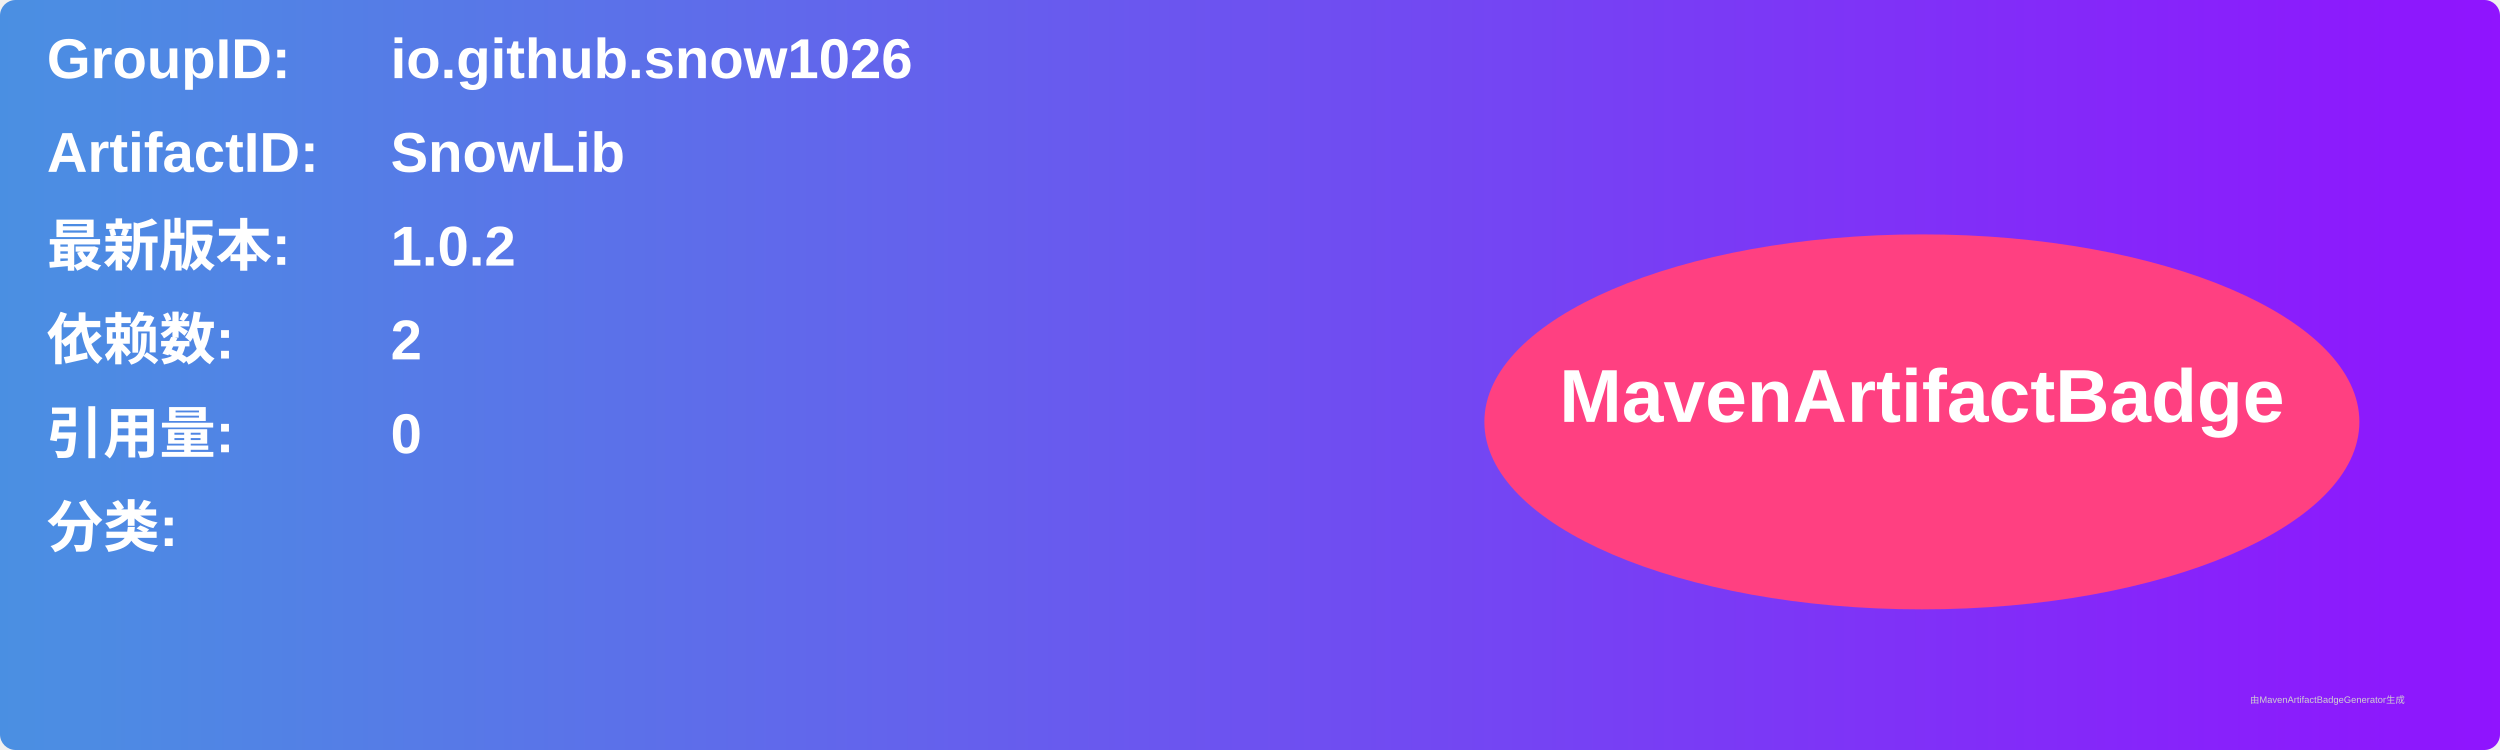
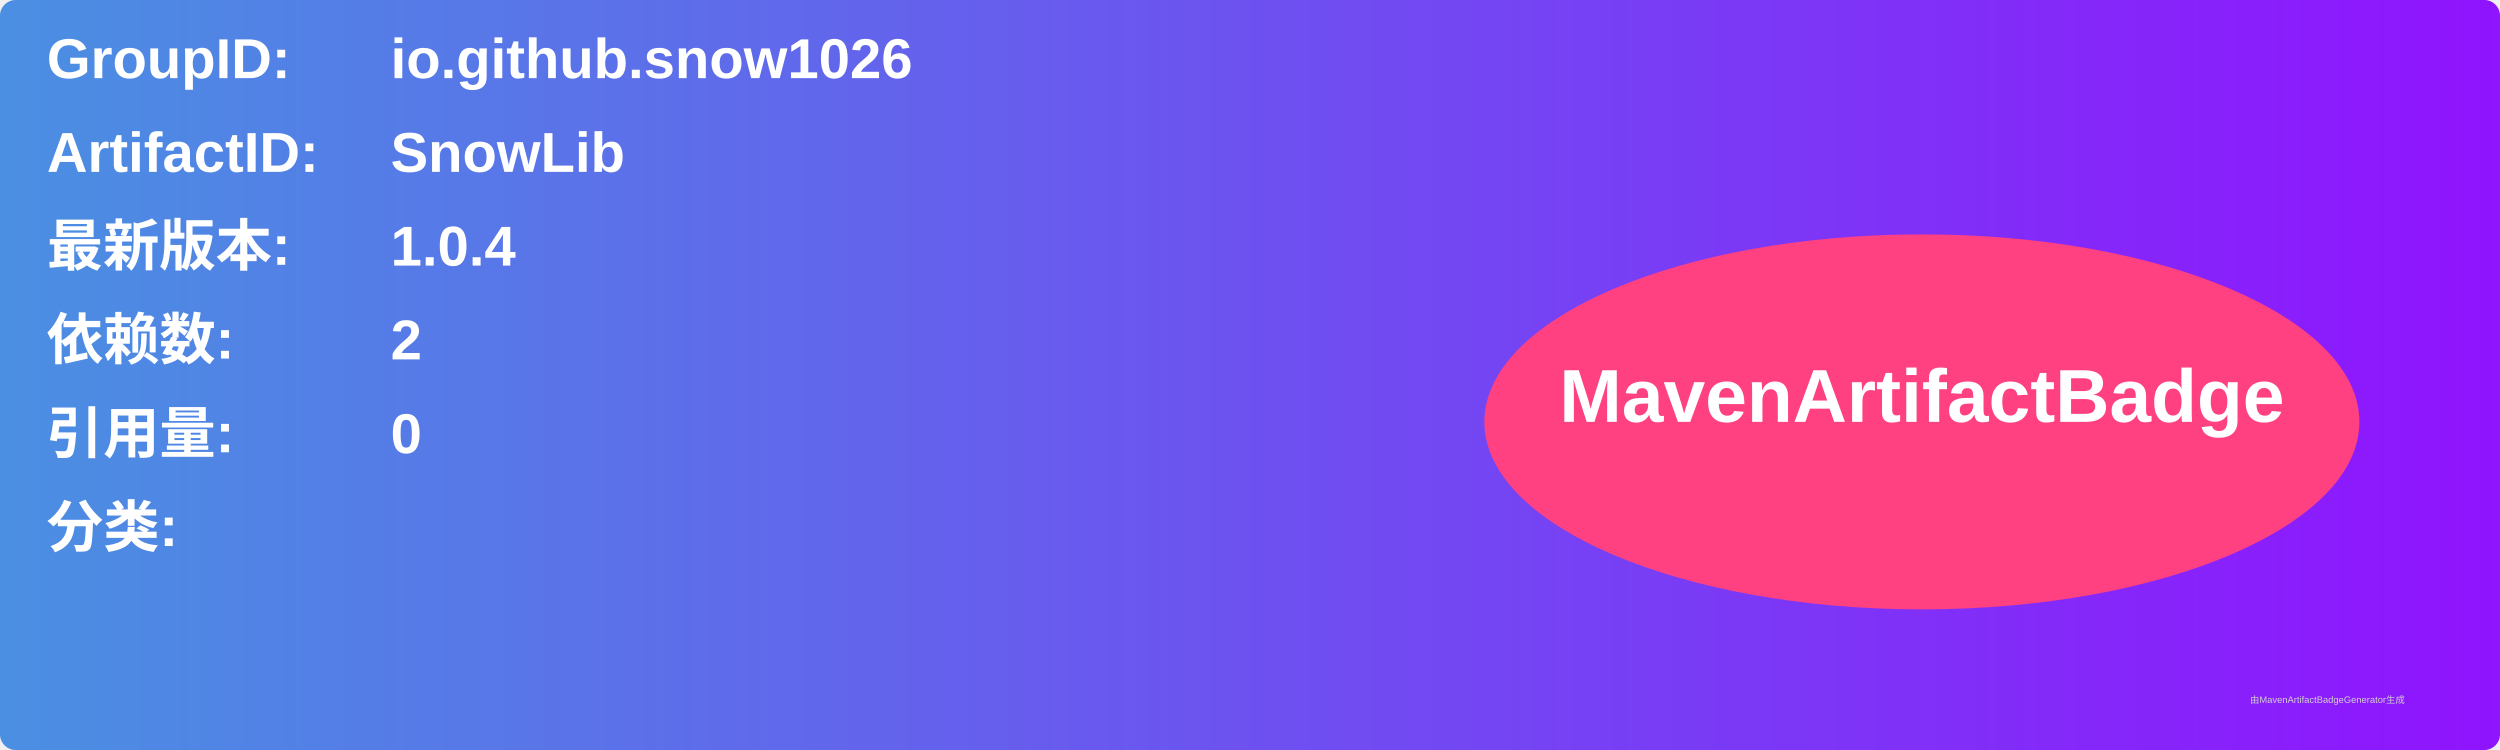
<svg xmlns="http://www.w3.org/2000/svg" width="800" height="240" viewBox="0 0 800 240">
  <linearGradient id="grad" x1="0%" y1="0%" x2="100%" y2="0%">
    <stop offset="0%" stop-color="#4a90e2" />
    <stop offset="100%" stop-color="#9013fe" />
  </linearGradient>
  <rect width="100%" height="100%" rx="5" ry="5" fill="url(#grad)" />
  <g transform="translate(15, 15)">
    <text x="0" y="10" font-family="Arial" font-size="18" fill="white" font-weight="bold" width="260">GroupID:</text>
    <text x="110" y="10" font-family="Arial" font-size="18" fill="white" font-weight="bold" width="460">io.github.snow1026</text>
    <text x="0" y="40" font-family="Arial" font-size="18" fill="white" font-weight="bold" width="260">ArtifactID:</text>
    <text x="110" y="40" font-family="Arial" font-size="18" fill="white" font-weight="bold" width="460">SnowLib</text>
    <text x="0" y="70" font-family="Arial" font-size="18" fill="white" font-weight="bold">最新版本:</text>
    <text x="110" y="70" font-family="Arial" font-size="18" fill="white" font-weight="bold">
-       <tspan font-weight="bold">1.0.2</tspan>
+       <tspan font-weight="bold">1.0.4</tspan>
    </text>
    <text x="0" y="100" font-family="Arial" font-size="18" fill="white" font-weight="bold">依赖数: </text>
    <text x="110" y="100" font-family="Arial" font-size="18" fill="white">
      <tspan font-weight="bold">2</tspan>
    </text>
    <text x="0" y="130" font-family="Arial" font-size="18" fill="white" font-weight="bold">引用量: </text>
    <text x="110" y="130" font-family="Arial" font-size="18" fill="white">
      <tspan font-weight="bold">0</tspan>
    </text>
    <text x="0" y="160" font-family="Arial" font-size="18" fill="white" font-weight="bold">分类:</text>
    <text x="10" y="190" font-family="Arial" font-size="10" fill="white">
      <tspan font-weight="bold" />
    </text>
    <ellipse cx="600" cy="120" rx="140" ry="60" fill="#ff4081" />
    <text x="600" y="120" text-anchor="middle" font-family="Arial" font-size="24" fill="white" font-weight="bold">MavenArtifactBadge</text>
  </g>
  <text x="720" y="225" font-family="Arial" font-size="3" fill="#d0d0d0">由MavenArtifactBadgeGenerator生成</text>
</svg>
